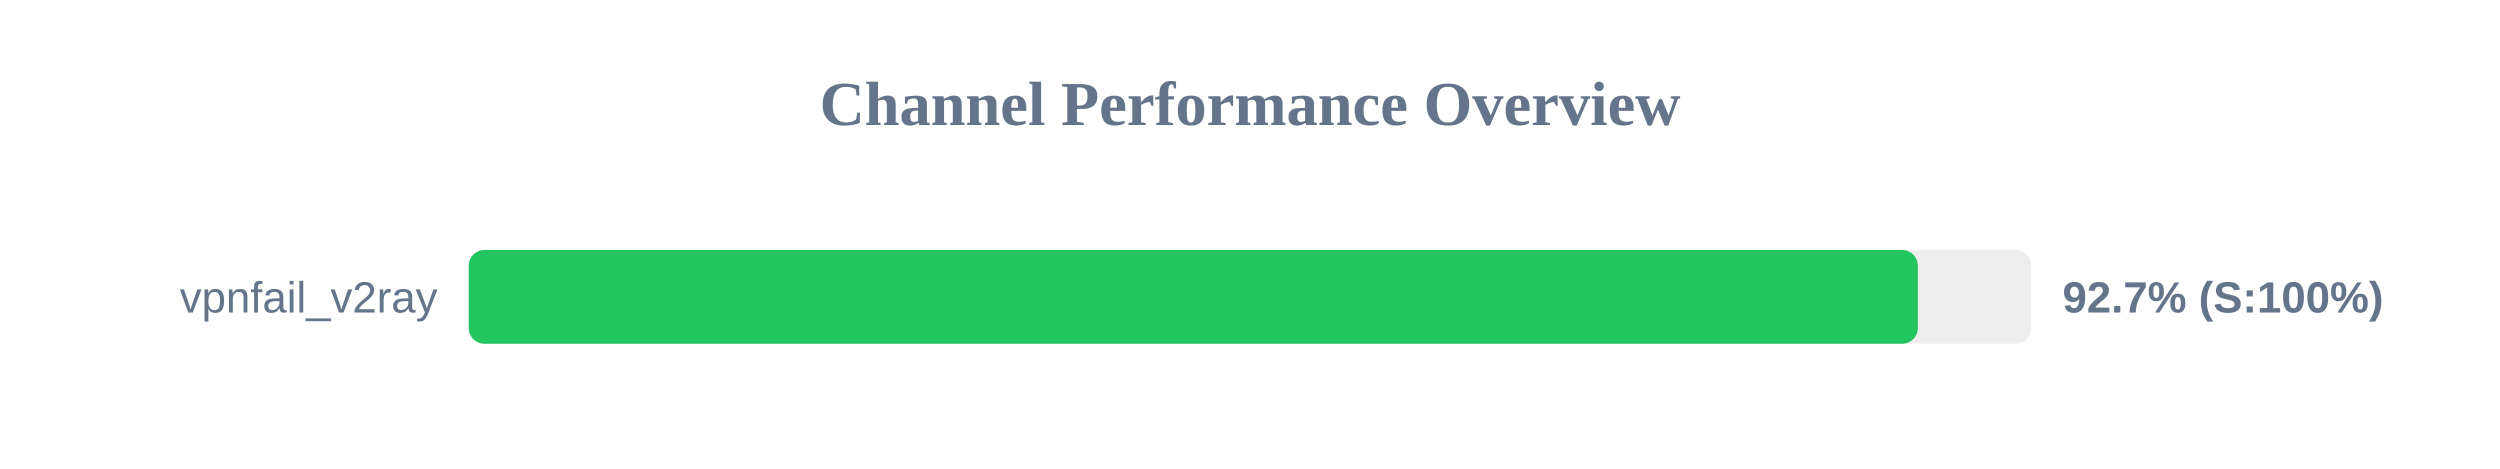
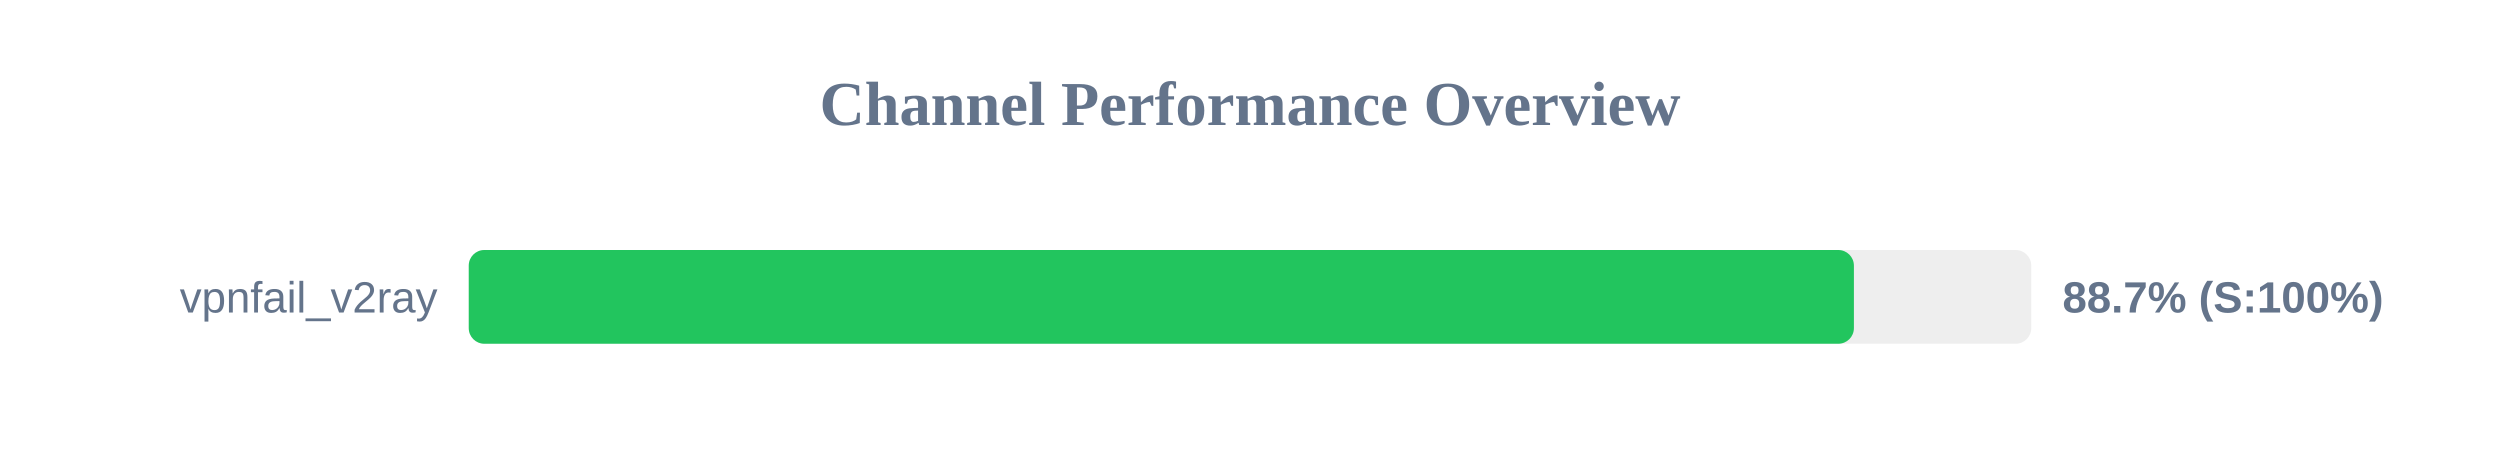
<svg xmlns="http://www.w3.org/2000/svg" width="800" height="150" version="1.1">
  <style>
        .row { font: 14px Arial; fill: #64748b; }
        .score { font: bold 14px Arial; fill: #64748b; }
    </style>
  <text x="400" y="40" text-anchor="middle" font-size="20px" font-weight="bold" fill="#64748b">Channel Performance Overview</text>
  <rect x="150" y="80" width="500" height="30" fill="#eee" rx="5" />
-   <rect x="150" y="80" width="463.7" height="30" fill="#22c55e" rx="5" />
+   <rect x="150" y="80" width="443.25" height="30" fill="#22c55e" rx="5" />
  <text x="140" y="100" text-anchor="end" class="row">vpnfail_v2ray</text>
-   <text x="660" y="100" text-anchor="start" class="score">92.7% (S:100%)</text>
+   <text x="660" y="100" text-anchor="start" class="score">88.7% (S:100%)</text>
</svg>
